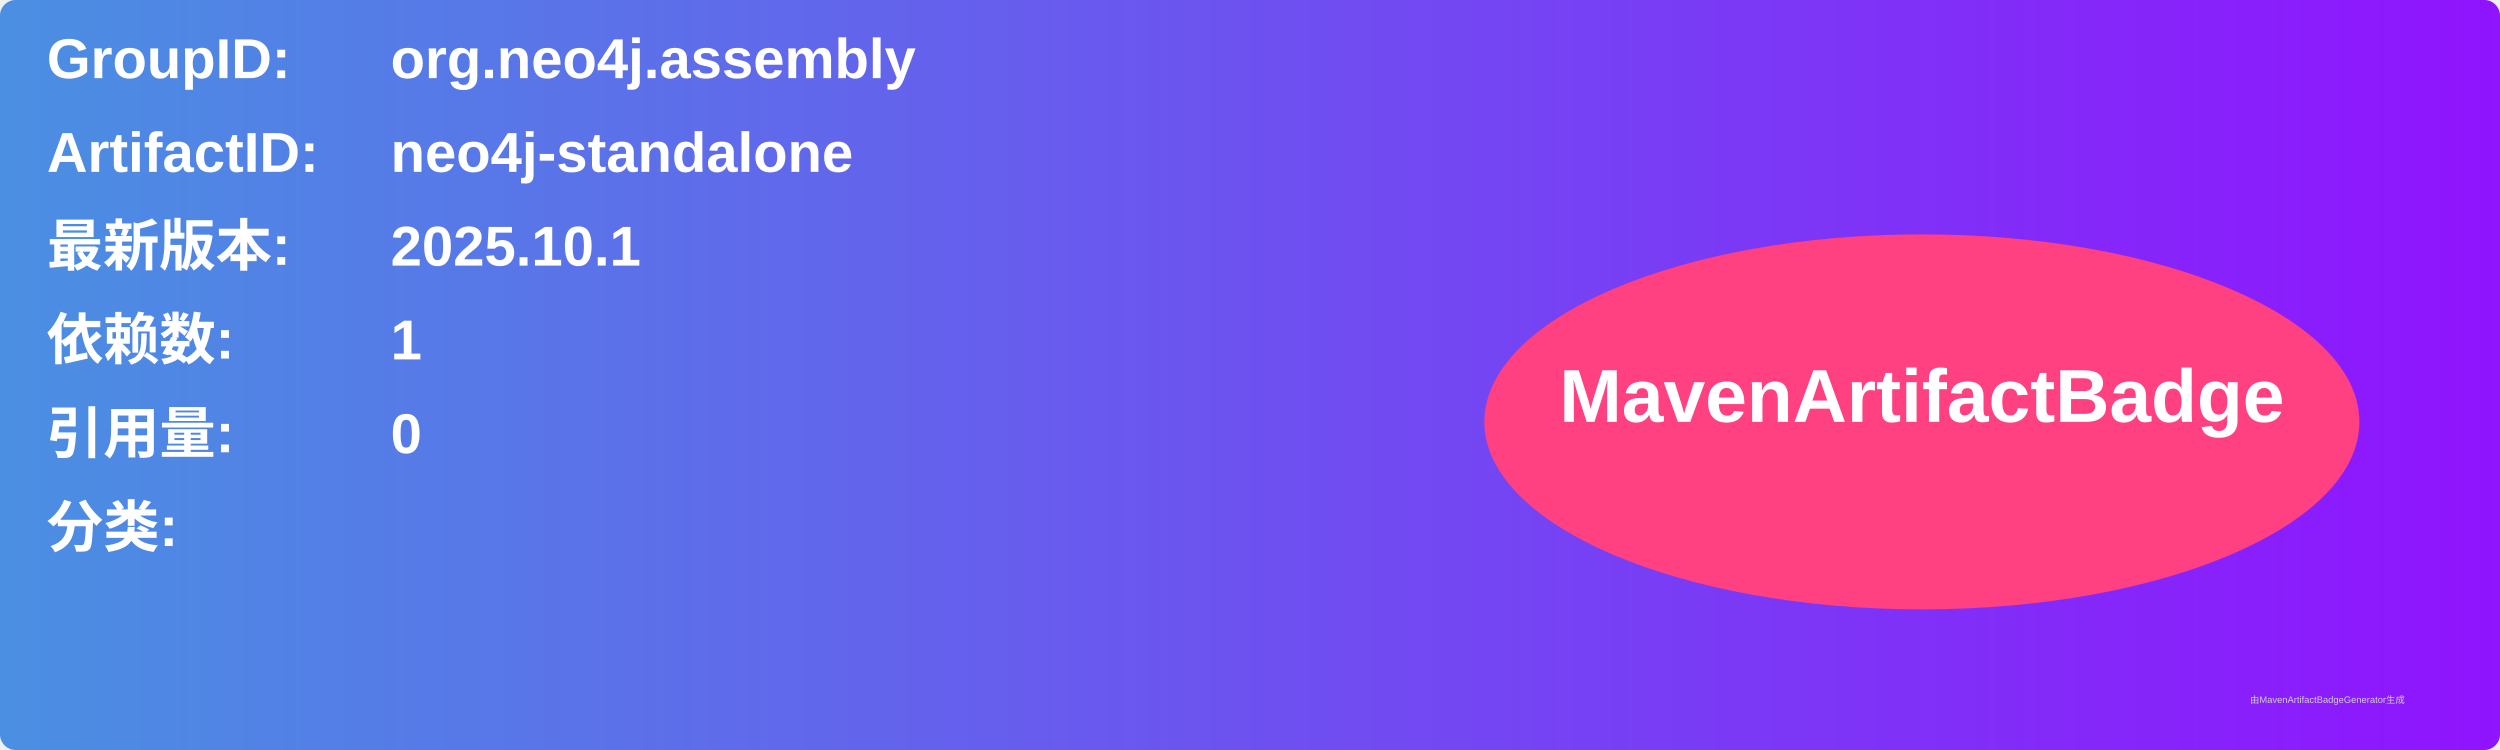
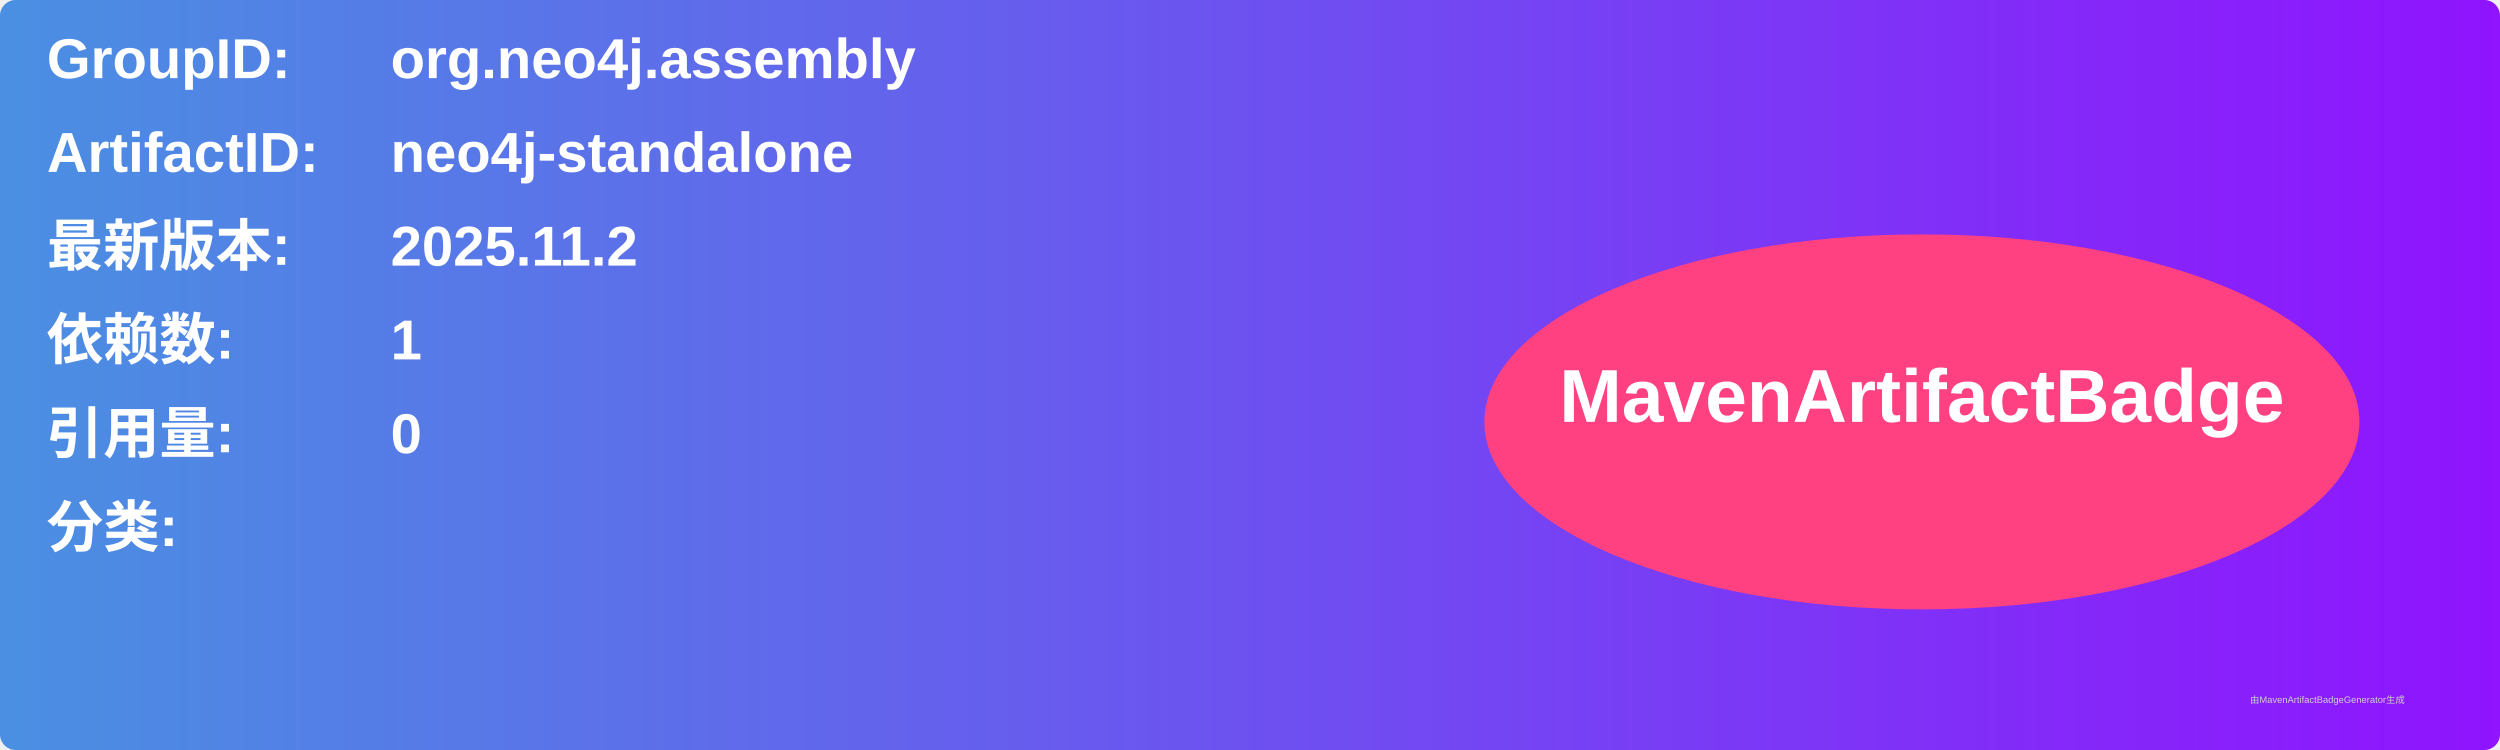
<svg xmlns="http://www.w3.org/2000/svg" width="800" height="240" viewBox="0 0 800 240">
  <linearGradient id="grad" x1="0%" y1="0%" x2="100%" y2="0%">
    <stop offset="0%" stop-color="#4a90e2" />
    <stop offset="100%" stop-color="#9013fe" />
  </linearGradient>
  <rect width="100%" height="100%" rx="5" ry="5" fill="url(#grad)" />
  <g transform="translate(15, 15)">
    <text x="0" y="10" font-family="Arial" font-size="18" fill="white" font-weight="bold" width="260">GroupID:</text>
    <text x="110" y="10" font-family="Arial" font-size="18" fill="white" font-weight="bold" width="460">org.neo4j.assembly</text>
    <text x="0" y="40" font-family="Arial" font-size="18" fill="white" font-weight="bold" width="260">ArtifactID:</text>
    <text x="110" y="40" font-family="Arial" font-size="18" fill="white" font-weight="bold" width="460">neo4j-standalone</text>
    <text x="0" y="70" font-family="Arial" font-size="18" fill="white" font-weight="bold">最新版本:</text>
    <text x="110" y="70" font-family="Arial" font-size="18" fill="white" font-weight="bold">
-       <tspan font-weight="bold">2025.10.1</tspan>
+       <tspan font-weight="bold">2025.11.2</tspan>
    </text>
    <text x="0" y="100" font-family="Arial" font-size="18" fill="white" font-weight="bold">依赖数: </text>
    <text x="110" y="100" font-family="Arial" font-size="18" fill="white">
      <tspan font-weight="bold">1</tspan>
    </text>
    <text x="0" y="130" font-family="Arial" font-size="18" fill="white" font-weight="bold">引用量: </text>
    <text x="110" y="130" font-family="Arial" font-size="18" fill="white">
      <tspan font-weight="bold">0</tspan>
    </text>
    <text x="0" y="160" font-family="Arial" font-size="18" fill="white" font-weight="bold">分类:</text>
    <text x="10" y="190" font-family="Arial" font-size="10" fill="white">
      <tspan font-weight="bold" />
    </text>
    <ellipse cx="600" cy="120" rx="140" ry="60" fill="#ff4081" />
    <text x="600" y="120" text-anchor="middle" font-family="Arial" font-size="24" fill="white" font-weight="bold">MavenArtifactBadge</text>
  </g>
  <text x="720" y="225" font-family="Arial" font-size="3" fill="#d0d0d0">由MavenArtifactBadgeGenerator生成</text>
</svg>
